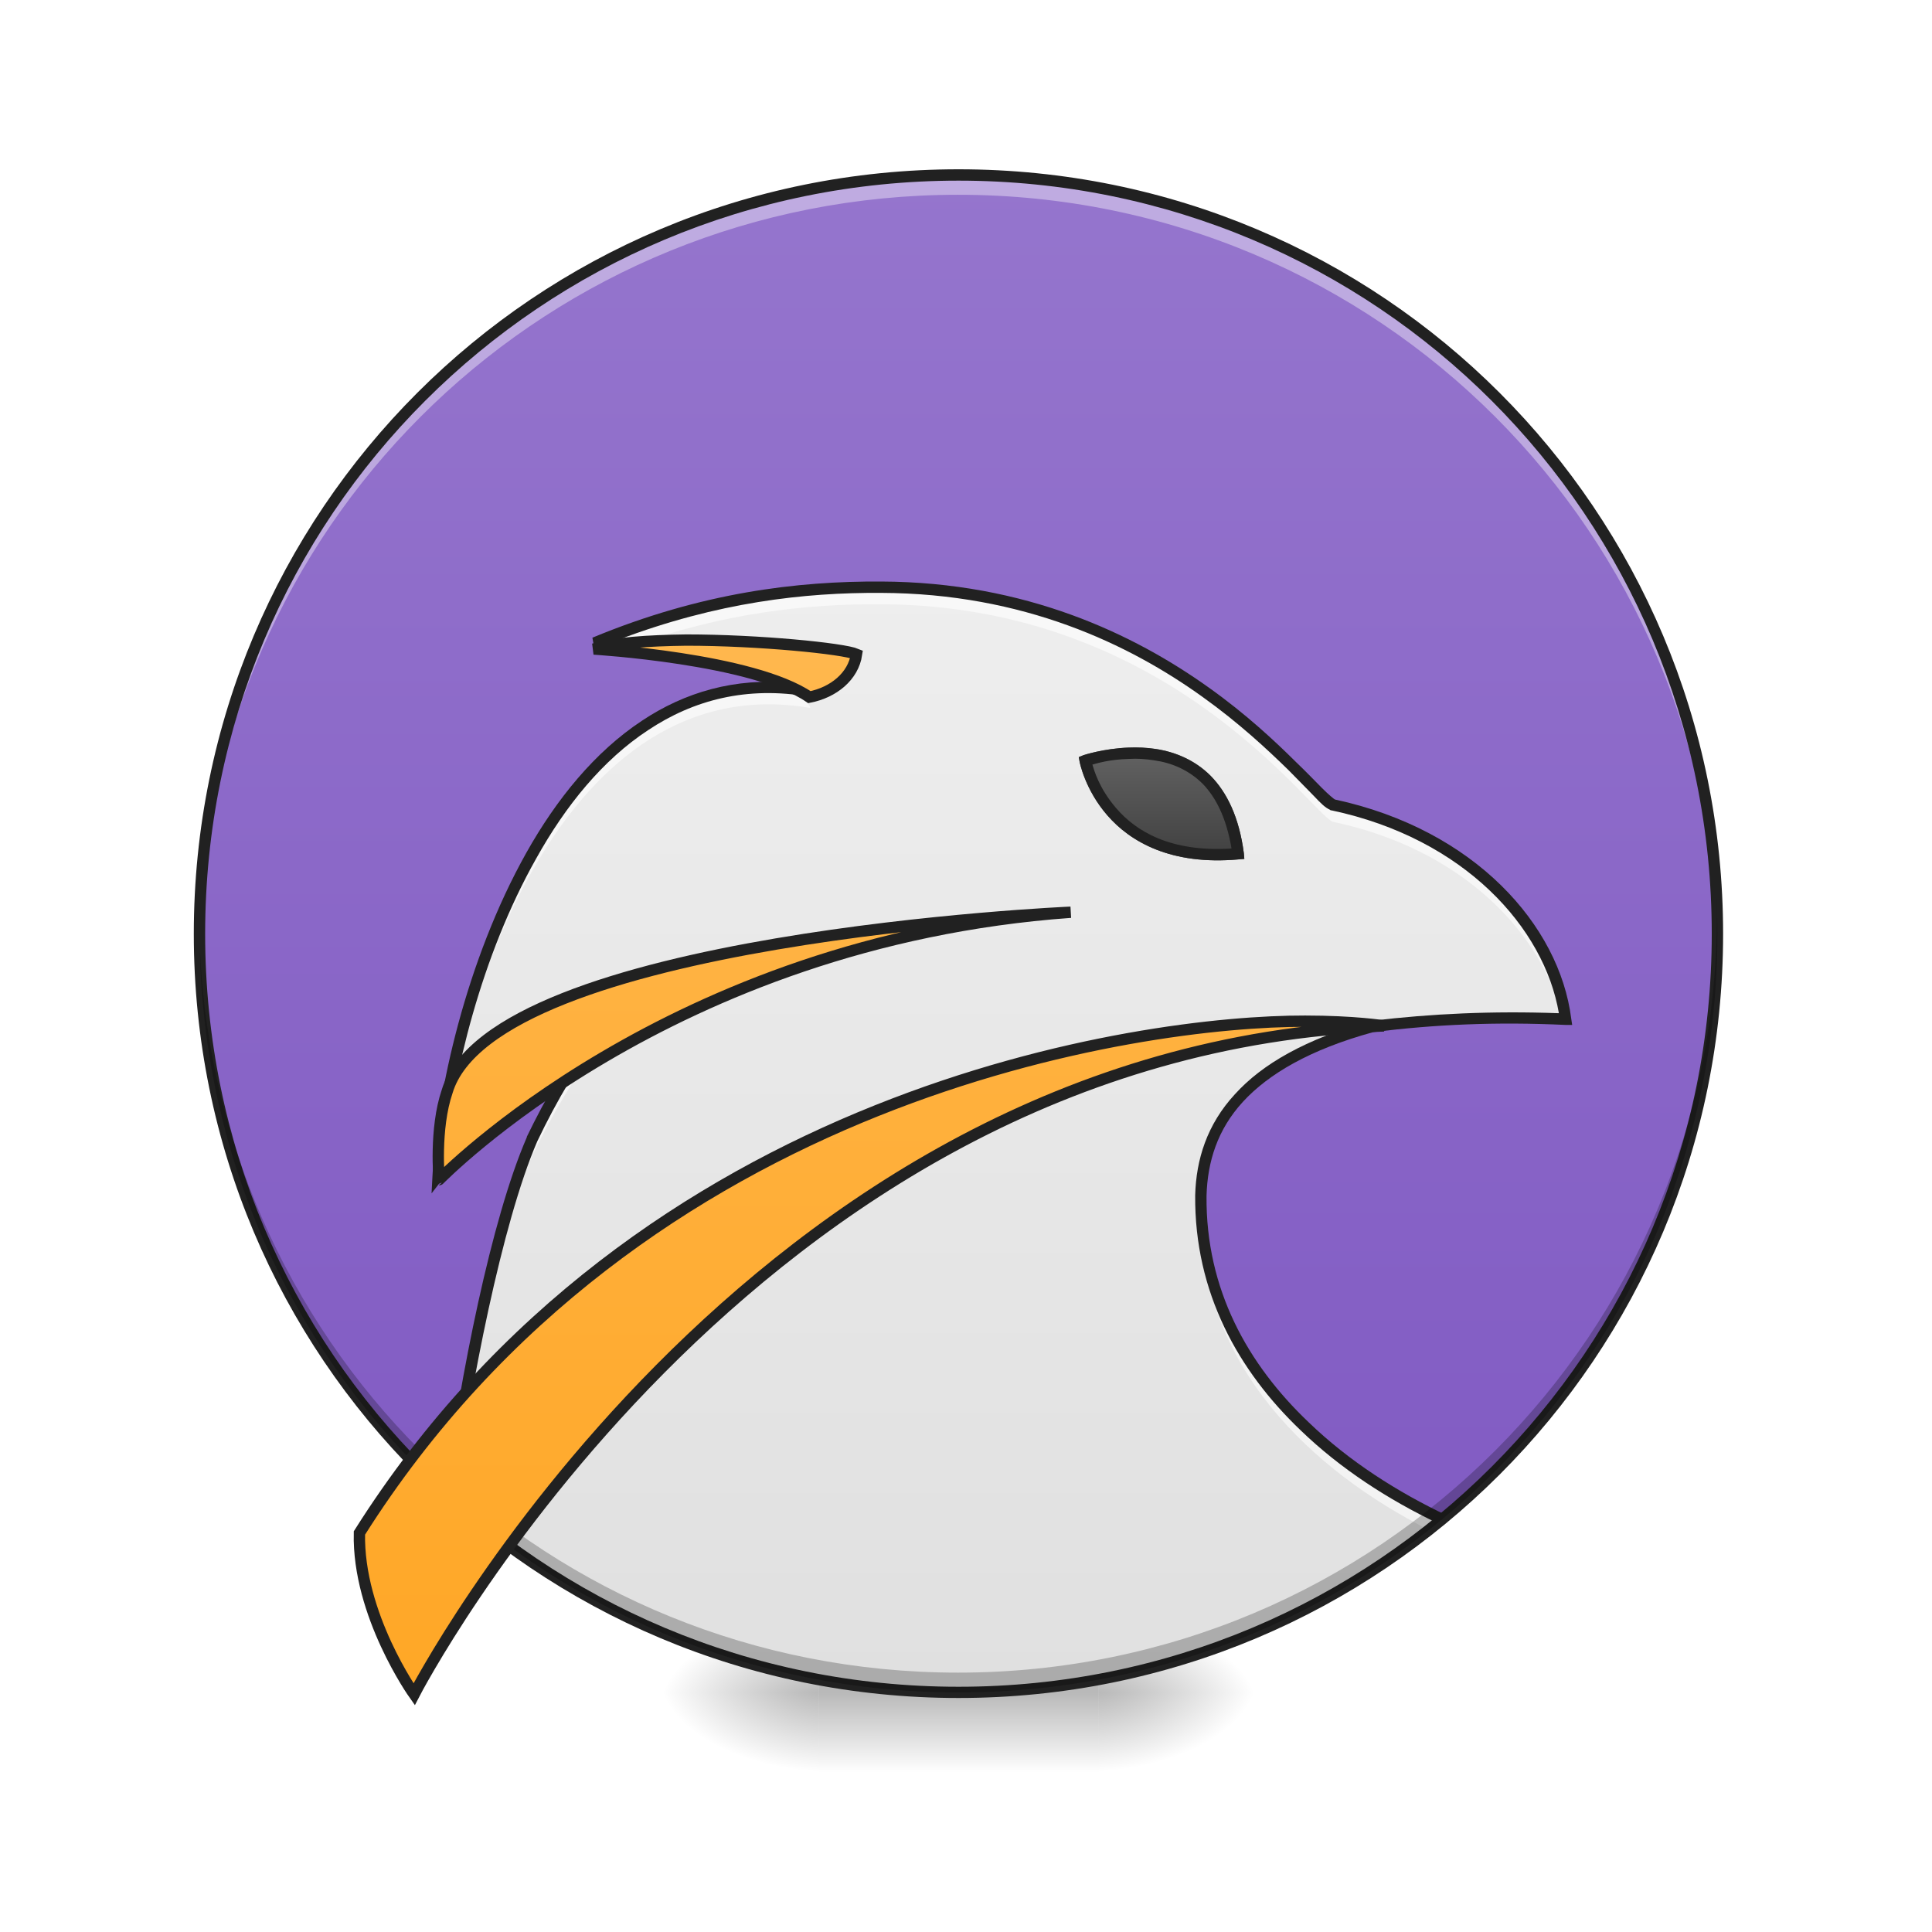
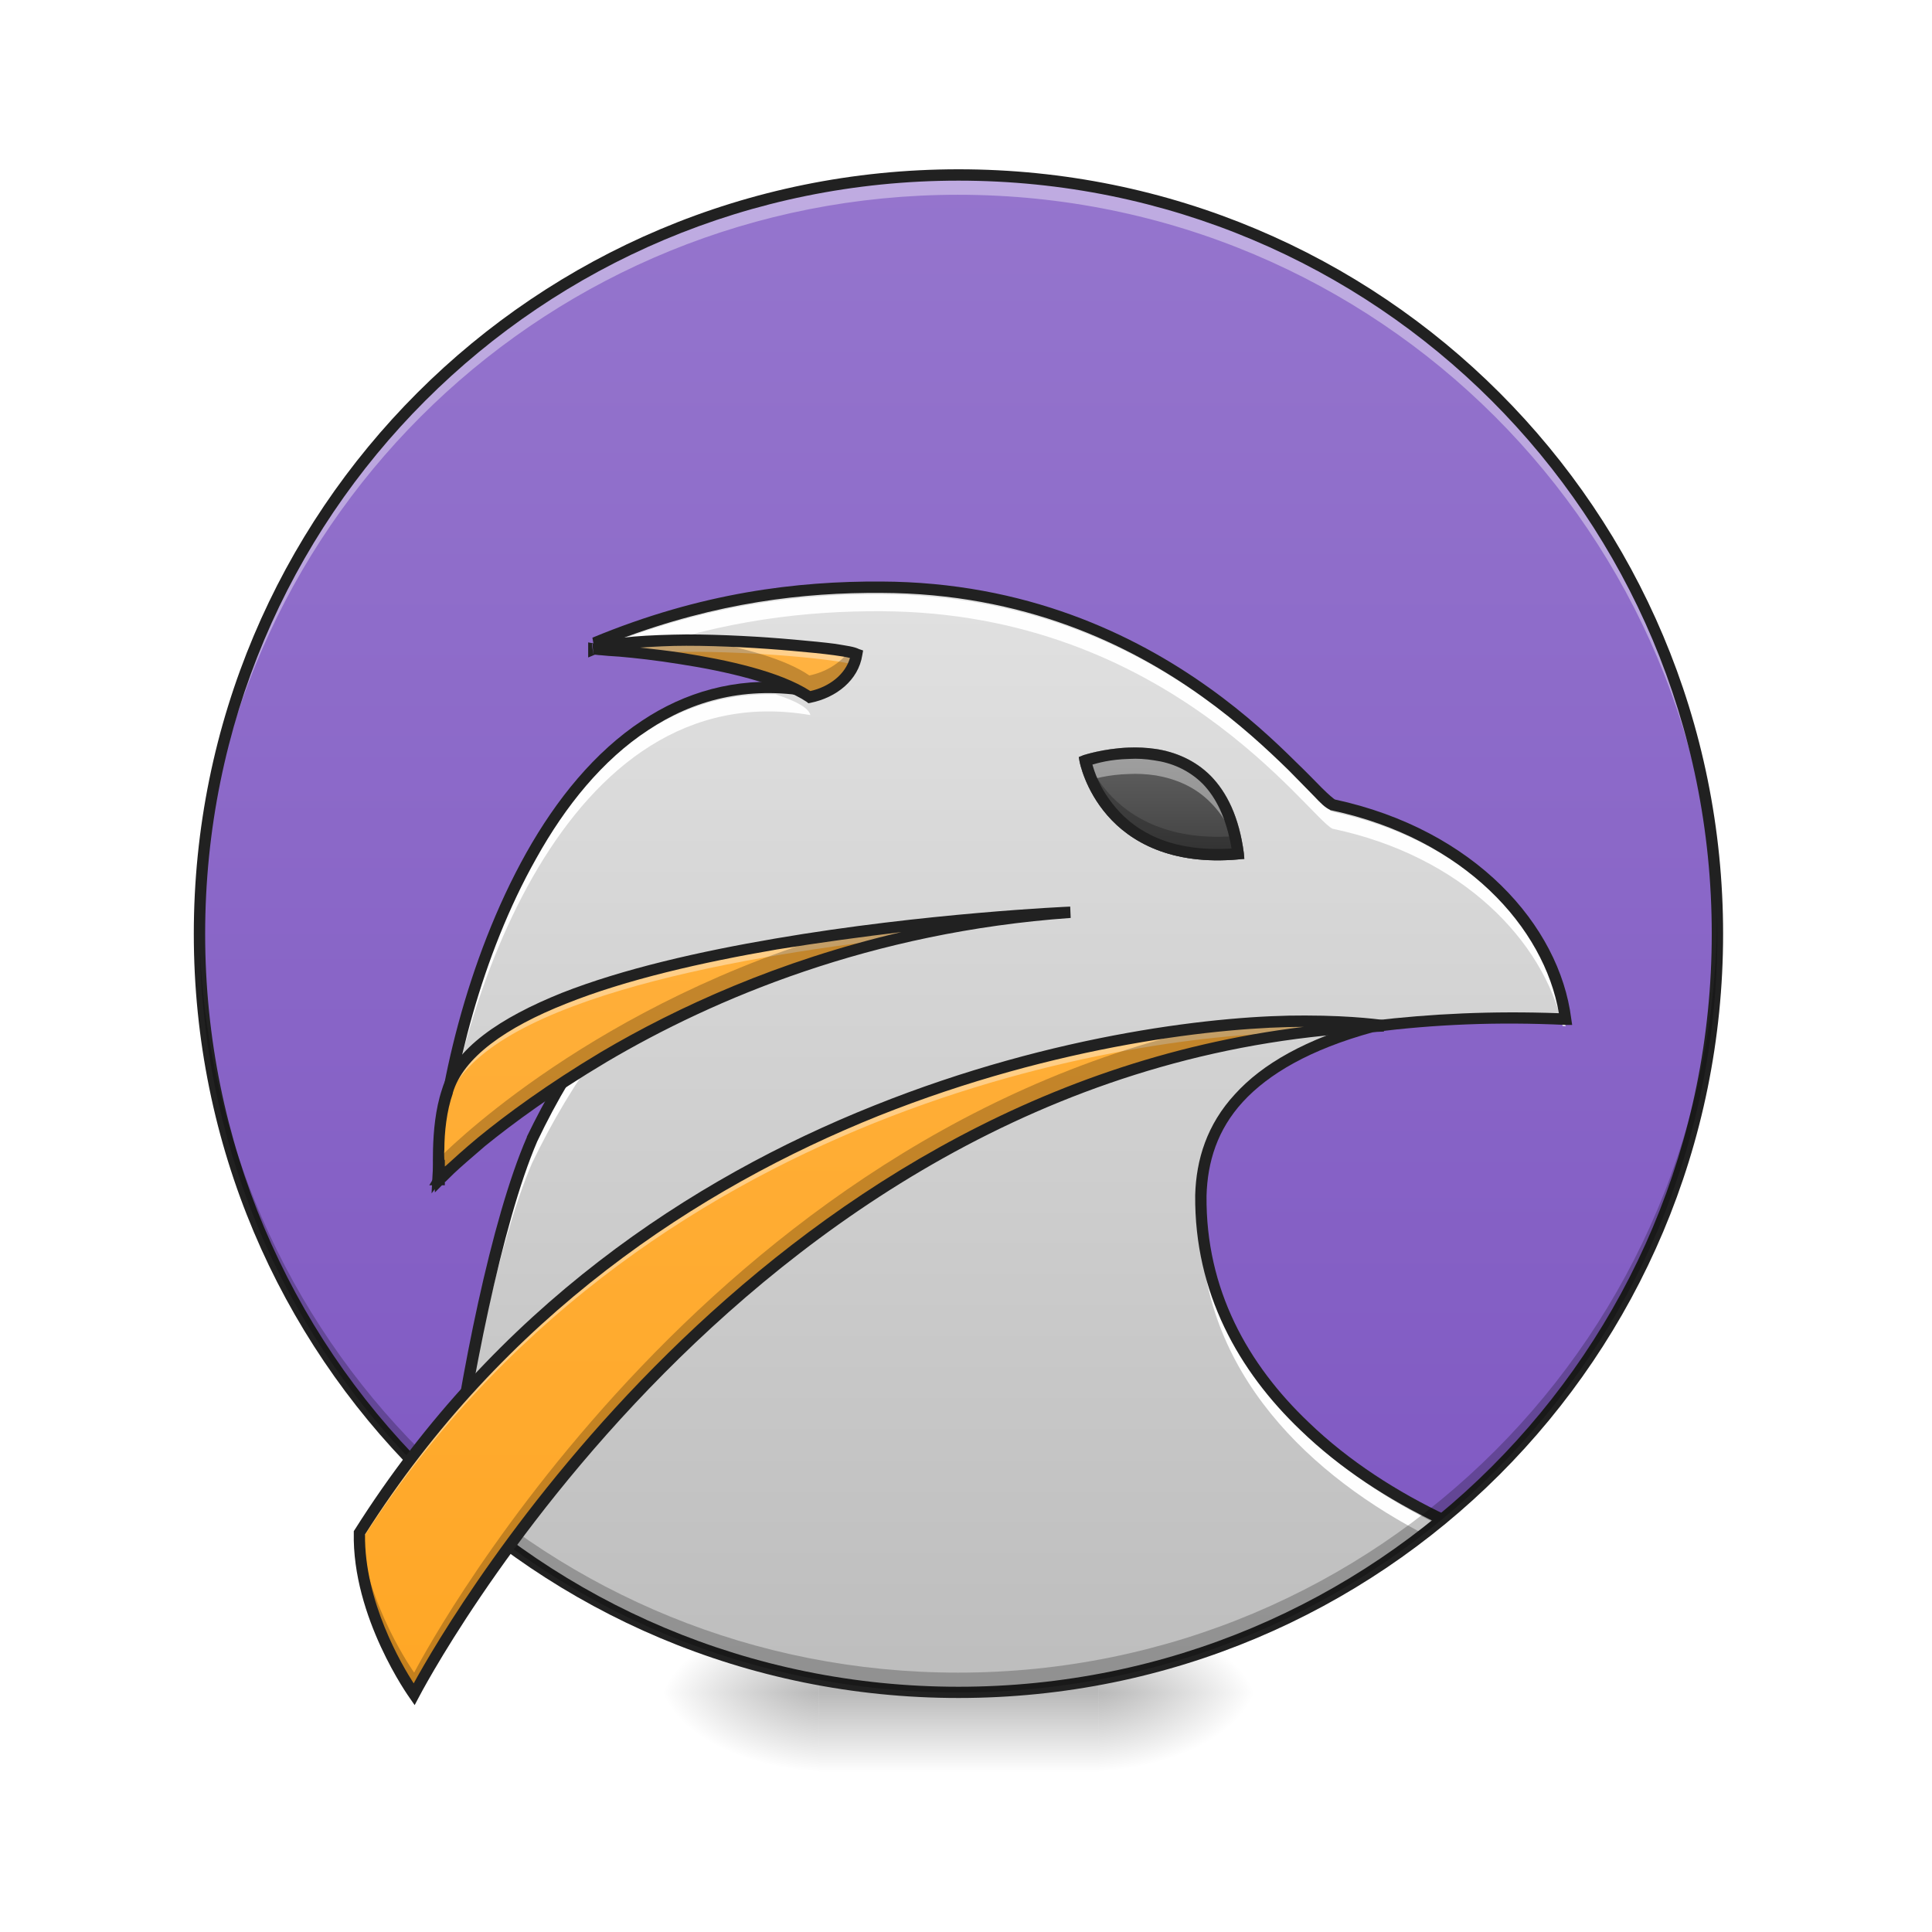
<svg xmlns="http://www.w3.org/2000/svg" width="16pt" height="16pt" viewBox="0 0 16 16" version="1.1">
  <defs>
    <radialGradient id="radial0" gradientUnits="userSpaceOnUse" cx="450.909" cy="189.579" fx="450.909" fy="189.579" r="21.167" gradientTransform="matrix(0.0000000870852,-0.0390662,-0.0703192,-0.0000000507693,22.26158,31.79767)">
      <stop offset="0" style="stop-color:rgb(0%,0%,0%);stop-opacity:0.314;" />
      <stop offset="0.222" style="stop-color:rgb(0%,0%,0%);stop-opacity:0.275;" />
      <stop offset="1" style="stop-color:rgb(0%,0%,0%);stop-opacity:0;" />
    </radialGradient>
    <radialGradient id="radial1" gradientUnits="userSpaceOnUse" cx="450.909" cy="189.579" fx="450.909" fy="189.579" r="21.167" gradientTransform="matrix(-0.0000000870852,0.0390662,0.0703192,0.0000000507693,-6.385059,-3.76374)">
      <stop offset="0" style="stop-color:rgb(0%,0%,0%);stop-opacity:0.314;" />
      <stop offset="0.222" style="stop-color:rgb(0%,0%,0%);stop-opacity:0.275;" />
      <stop offset="1" style="stop-color:rgb(0%,0%,0%);stop-opacity:0;" />
    </radialGradient>
    <radialGradient id="radial2" gradientUnits="userSpaceOnUse" cx="450.909" cy="189.579" fx="450.909" fy="189.579" r="21.167" gradientTransform="matrix(-0.0000000870852,-0.0390662,0.0703192,-0.0000000507693,-6.385059,31.79767)">
      <stop offset="0" style="stop-color:rgb(0%,0%,0%);stop-opacity:0.314;" />
      <stop offset="0.222" style="stop-color:rgb(0%,0%,0%);stop-opacity:0.275;" />
      <stop offset="1" style="stop-color:rgb(0%,0%,0%);stop-opacity:0;" />
    </radialGradient>
    <radialGradient id="radial3" gradientUnits="userSpaceOnUse" cx="450.909" cy="189.579" fx="450.909" fy="189.579" r="21.167" gradientTransform="matrix(0.0000000870852,0.0390662,-0.0703192,0.0000000507693,22.26158,-3.76374)">
      <stop offset="0" style="stop-color:rgb(0%,0%,0%);stop-opacity:0.314;" />
      <stop offset="0.222" style="stop-color:rgb(0%,0%,0%);stop-opacity:0.275;" />
      <stop offset="1" style="stop-color:rgb(0%,0%,0%);stop-opacity:0;" />
    </radialGradient>
    <linearGradient id="linear0" gradientUnits="userSpaceOnUse" x1="255.323" y1="233.5" x2="255.323" y2="254.667" gradientTransform="matrix(0.00668003,0,0,0.031253,6.232693,6.719393)">
      <stop offset="0" style="stop-color:rgb(0%,0%,0%);stop-opacity:0.275;" />
      <stop offset="1" style="stop-color:rgb(0%,0%,0%);stop-opacity:0;" />
    </linearGradient>
-     <linearGradient id="linear1" gradientUnits="userSpaceOnUse" x1="254" y1="-168.667" x2="254" y2="233.5" gradientTransform="matrix(0.031253,0,0,0.0328979,-0.000000265404,6.99683)">
+     <linearGradient id="linear1" gradientUnits="userSpaceOnUse" x1="296.333" y1="-168.667" x2="296.333" y2="213.392" gradientTransform="matrix(0.031253,0,0,0.0328979,-0.000000265404,6.99683)">
      <stop offset="0" style="stop-color:rgb(58.431%,45.882%,80.392%);stop-opacity:1;" />
      <stop offset="1" style="stop-color:rgb(49.412%,34.118%,76.078%);stop-opacity:1;" />
    </linearGradient>
-     <linearGradient id="linear2" gradientUnits="userSpaceOnUse" x1="960" y1="1695.118" x2="960" y2="575.118" gradientTransform="matrix(0.00826902,0,0,0.00826902,0,0)">
-       <stop offset="0" style="stop-color:rgb(87.843%,87.843%,87.843%);stop-opacity:1;" />
+     <linearGradient id="linear2" gradientUnits="userSpaceOnUse" x1="960" y1="1695.118" x2="960" y2="175.118" gradientTransform="matrix(0.00826902,0,0,0.00826902,0,0)">
+       <stop offset="0" style="stop-color:rgb(74.118%,74.118%,74.118%);stop-opacity:1;" />
      <stop offset="1" style="stop-color:rgb(93.333%,93.333%,93.333%);stop-opacity:1;" />
    </linearGradient>
-     <linearGradient id="linear3" gradientUnits="userSpaceOnUse" x1="960" y1="1695.118" x2="960" y2="655.118">
+     <linearGradient id="linear3" gradientUnits="userSpaceOnUse" x1="960" y1="1695.118" x2="960" y2="175.118" gradientTransform="matrix(0.00826902,0,0,0.00826902,0,0)">
      <stop offset="0" style="stop-color:rgb(100%,65.49%,14.902%);stop-opacity:1;" />
      <stop offset="1" style="stop-color:rgb(100%,71.765%,30.196%);stop-opacity:1;" />
    </linearGradient>
    <linearGradient id="linear4" gradientUnits="userSpaceOnUse" x1="312.208" y1="11.25" x2="312.208" y2="-15.208" gradientTransform="matrix(0.031253,0,0,0.031253,0,6.719392)">
      <stop offset="0" style="stop-color:rgb(25.882%,25.882%,25.882%);stop-opacity:1;" />
      <stop offset="1" style="stop-color:rgb(38.039%,38.039%,38.039%);stop-opacity:1;" />
    </linearGradient>
  </defs>
  <g id="surface1">
    <path style=" stroke:none;fill-rule:nonzero;fill:url(#radial0);" d="M 9.098 14.016 L 10.418 14.016 L 10.418 13.355 L 9.098 13.355 Z M 9.098 14.016 " />
    <path style=" stroke:none;fill-rule:nonzero;fill:url(#radial1);" d="M 6.781 14.016 L 5.457 14.016 L 5.457 14.68 L 6.781 14.68 Z M 6.781 14.016 " />
    <path style=" stroke:none;fill-rule:nonzero;fill:url(#radial2);" d="M 6.781 14.016 L 5.457 14.016 L 5.457 13.355 L 6.781 13.355 Z M 6.781 14.016 " />
    <path style=" stroke:none;fill-rule:nonzero;fill:url(#radial3);" d="M 9.098 14.016 L 10.418 14.016 L 10.418 14.68 L 9.098 14.68 Z M 9.098 14.016 " />
    <path style=" stroke:none;fill-rule:nonzero;fill:url(#linear0);" d="M 6.781 13.852 L 9.098 13.852 L 9.098 14.68 L 6.781 14.68 Z M 6.781 13.852 " />
    <path style=" stroke:none;fill-rule:nonzero;fill:url(#linear1);" d="M 7.938 1.449 C 11.41 1.449 14.223 4.262 14.223 7.734 C 14.223 11.203 11.41 14.016 7.938 14.016 C 4.469 14.016 1.652 11.203 1.652 7.734 C 1.652 4.262 4.469 1.449 7.938 1.449 Z M 7.938 1.449 " />
+     <path style=" stroke:none;fill-rule:evenodd;fill:url(#linear2);" d="M 7.223 4.863 C 6.438 4.863 5.648 5.02 4.926 5.324 C 5.512 5.395 6.141 5.395 6.676 5.672 C 6.352 5.695 5.574 5.715 5.203 6.109 C 4.262 6.898 3.863 8.141 3.672 9.316 C 3.645 9.516 3.566 9.914 3.781 9.543 C 4.109 9.164 4.402 8.73 4.816 8.441 C 5.223 8.398 4.598 8.891 4.57 9.121 C 4.094 10.023 3.953 11.055 3.773 12.051 C 3.777 12.16 3.754 12.281 3.727 12.406 C 4.84 13.406 6.316 14.016 7.938 14.016 C 9.465 14.016 10.859 13.48 11.945 12.582 C 11.066 12.164 10.277 11.492 10.02 10.531 C 9.855 9.973 9.934 9.273 10.449 8.922 C 11.133 8.387 12.039 8.426 12.859 8.438 C 13.102 8.293 12.699 7.711 12.512 7.484 C 12.133 7.055 11.594 6.781 11.035 6.664 C 10.41 6.031 9.715 5.426 8.855 5.137 C 8.359 4.953 7.828 4.863 7.297 4.863 C 7.273 4.863 7.246 4.863 7.223 4.863 Z M 7.223 4.863 " />
    <path style=" stroke:none;fill-rule:nonzero;fill:rgb(100%,100%,100%);fill-opacity:0.392;" d="M 7.938 1.449 C 4.504 1.449 1.73 4.172 1.656 7.59 C 1.816 4.25 4.555 1.613 7.934 1.613 C 11.414 1.613 14.219 4.418 14.219 7.898 C 14.219 7.945 14.215 7.996 14.215 8.043 C 14.219 7.941 14.223 7.836 14.223 7.734 C 14.223 4.25 11.418 1.449 7.938 1.449 Z M 7.938 1.449 " />
-     <path style=" stroke:none;fill-rule:evenodd;fill:url(#linear2);" d="M 7.223 4.863 C 6.438 4.863 5.648 5.02 4.926 5.324 C 5.512 5.395 6.141 5.395 6.676 5.672 C 6.352 5.695 5.574 5.715 5.203 6.109 C 4.262 6.898 3.863 8.141 3.672 9.316 C 3.645 9.516 3.566 9.914 3.781 9.543 C 4.109 9.164 4.402 8.73 4.816 8.441 C 5.223 8.398 4.598 8.891 4.57 9.121 C 4.094 10.023 3.953 11.055 3.773 12.051 C 3.777 12.16 3.754 12.281 3.727 12.406 C 4.84 13.406 6.316 14.016 7.938 14.016 C 9.465 14.016 10.859 13.48 11.945 12.582 C 11.066 12.164 10.277 11.492 10.02 10.531 C 9.855 9.973 9.934 9.273 10.449 8.922 C 11.133 8.387 12.039 8.426 12.859 8.438 C 13.102 8.293 12.699 7.711 12.512 7.484 C 12.133 7.055 11.594 6.781 11.035 6.664 C 10.41 6.031 9.715 5.426 8.855 5.137 C 8.359 4.953 7.828 4.863 7.297 4.863 C 7.273 4.863 7.246 4.863 7.223 4.863 Z M 7.223 4.863 " />
-     <path style=" stroke:none;fill-rule:evenodd;fill:rgb(100%,100%,100%);fill-opacity:0.588;" d="M 7.297 4.863 C 6.609 4.859 5.82 4.953 4.926 5.324 C 5.027 5.332 5.129 5.344 5.223 5.352 C 5.996 5.074 6.688 5 7.297 5.004 C 9.676 5.012 10.84 6.711 11.035 6.805 C 12.113 7.031 12.781 7.734 12.941 8.441 C 12.949 8.441 12.957 8.441 12.965 8.441 C 12.871 7.691 12.184 6.906 11.035 6.664 C 10.84 6.57 9.676 4.871 7.297 4.863 Z M 6.375 5.691 C 4.488 5.684 3.695 8.461 3.629 9.734 C 3.629 9.734 3.641 9.723 3.641 9.719 C 3.766 8.309 4.664 5.512 6.711 5.863 C 6.699 5.812 6.605 5.754 6.422 5.695 C 6.406 5.695 6.391 5.691 6.375 5.691 Z M 4.906 8.578 C 4.707 8.859 4.547 9.145 4.406 9.434 C 4.113 10.117 3.852 11.441 3.723 12.402 C 3.73 12.406 3.734 12.414 3.742 12.418 C 3.875 11.469 4.125 10.23 4.406 9.574 C 4.57 9.234 4.762 8.906 5.008 8.582 C 4.961 8.594 4.934 8.586 4.906 8.578 Z M 9.945 10.012 C 9.945 10.02 9.945 10.031 9.945 10.043 C 9.934 11.312 10.867 12.18 11.836 12.672 C 11.871 12.641 11.906 12.613 11.941 12.582 C 10.965 12.113 9.988 11.27 9.945 10.012 Z M 9.945 10.012 " />
+     <path style=" stroke:none;fill-rule:evenodd;fill:rgb(100%,100%,100%);fill-opacity:0.976;" d="M 7.297 4.922 C 6.609 4.918 5.82 5.012 4.926 5.383 C 5.027 5.391 5.129 5.398 5.223 5.41 C 5.996 5.133 6.688 5.059 7.297 5.062 C 9.676 5.07 10.84 6.77 11.035 6.863 C 12.113 7.09 12.781 7.793 12.941 8.496 C 12.949 8.496 12.957 8.496 12.965 8.5 C 12.871 7.75 12.184 6.965 11.035 6.723 C 10.84 6.629 9.676 4.93 7.297 4.922 Z M 6.375 5.75 C 4.488 5.742 3.695 8.516 3.629 9.793 C 3.629 9.793 3.641 9.781 3.641 9.777 C 3.766 8.367 4.664 5.57 6.711 5.922 C 6.699 5.867 6.605 5.809 6.422 5.75 C 6.406 5.75 6.391 5.75 6.375 5.75 Z M 4.906 8.637 C 4.707 8.918 4.547 9.203 4.406 9.492 C 4.113 10.176 3.852 11.5 3.723 12.461 C 3.73 12.465 3.734 12.469 3.742 12.477 C 3.875 11.527 4.125 10.285 4.406 9.633 C 4.57 9.293 4.762 8.965 5.008 8.637 C 4.961 8.652 4.934 8.645 4.906 8.637 Z M 9.945 10.066 C 9.945 10.078 9.945 10.09 9.945 10.098 C 9.934 11.371 10.867 12.234 11.836 12.727 C 11.871 12.699 11.906 12.672 11.941 12.641 C 10.965 12.172 9.988 11.324 9.945 10.066 Z M 9.945 10.066 " />
    <path style=" stroke:none;fill-rule:nonzero;fill:rgb(12.941%,12.941%,12.941%);fill-opacity:1;" d="M 7.297 4.816 C 6.605 4.812 5.809 4.906 4.906 5.281 L 4.922 5.371 C 5.535 5.418 5.973 5.488 6.258 5.559 C 6.391 5.59 6.492 5.625 6.559 5.656 C 6.086 5.609 5.668 5.734 5.316 5.969 C 4.926 6.227 4.609 6.617 4.359 7.062 C 3.859 7.953 3.617 9.051 3.582 9.73 L 3.574 9.883 L 3.668 9.762 C 3.668 9.762 3.902 9.461 4.168 9.152 C 4.297 8.996 4.438 8.836 4.562 8.711 C 4.621 8.652 4.68 8.598 4.727 8.559 C 4.773 8.516 4.812 8.492 4.832 8.484 C 4.863 8.477 4.871 8.48 4.895 8.484 C 4.902 8.488 4.91 8.488 4.914 8.488 C 4.691 8.793 4.516 9.098 4.363 9.414 L 4.363 9.418 C 4.066 10.102 3.812 11.402 3.684 12.363 C 3.711 12.391 3.738 12.414 3.766 12.441 C 3.895 11.48 4.156 10.133 4.449 9.453 C 4.609 9.117 4.801 8.789 5.047 8.469 L 5.129 8.359 L 4.996 8.395 C 4.957 8.406 4.945 8.402 4.918 8.395 C 4.895 8.387 4.852 8.379 4.805 8.395 C 4.762 8.41 4.719 8.441 4.664 8.484 C 4.613 8.527 4.555 8.582 4.492 8.648 C 4.371 8.773 4.227 8.934 4.094 9.09 C 3.91 9.305 3.777 9.477 3.688 9.586 C 3.746 8.914 3.984 7.918 4.441 7.109 C 4.684 6.672 4.992 6.293 5.367 6.047 C 5.742 5.797 6.184 5.68 6.703 5.77 L 6.773 5.781 L 6.758 5.715 C 6.742 5.652 6.691 5.617 6.613 5.578 C 6.535 5.539 6.426 5.504 6.277 5.465 C 6.02 5.402 5.637 5.344 5.125 5.297 C 5.941 4.988 6.66 4.906 7.297 4.91 C 8.477 4.914 9.352 5.336 9.957 5.77 C 10.262 5.988 10.496 6.207 10.672 6.379 C 10.758 6.465 10.828 6.539 10.883 6.594 C 10.938 6.652 10.973 6.688 11.016 6.707 L 11.02 6.711 L 11.027 6.711 C 12.129 6.945 12.789 7.684 12.91 8.391 C 12.352 8.371 11.859 8.395 11.363 8.453 L 11.355 8.453 C 10.812 8.605 10.453 8.812 10.227 9.062 C 9.996 9.312 9.906 9.602 9.898 9.898 C 9.891 10.707 10.258 11.355 10.77 11.844 C 11.105 12.168 11.504 12.422 11.902 12.613 C 11.93 12.594 11.957 12.57 11.984 12.551 C 11.578 12.359 11.172 12.102 10.836 11.777 C 10.336 11.301 9.984 10.68 9.992 9.902 C 10 9.621 10.082 9.355 10.293 9.125 C 10.504 8.895 10.848 8.691 11.375 8.547 C 11.887 8.484 12.387 8.461 12.965 8.488 L 13.02 8.488 L 13.012 8.434 C 12.914 7.664 12.215 6.871 11.055 6.621 C 11.047 6.617 11.004 6.582 10.949 6.527 C 10.895 6.473 10.824 6.398 10.734 6.312 C 10.562 6.141 10.32 5.914 10.012 5.695 C 9.395 5.254 8.496 4.82 7.297 4.816 Z M 7.297 4.816 " />
    <path style=" stroke:none;fill-rule:nonzero;fill:rgb(12.941%,12.941%,12.941%);fill-opacity:1;" d="M 7.938 1.402 C 4.43 1.402 1.605 4.227 1.605 7.734 C 1.605 11.238 4.43 14.062 7.938 14.062 C 11.445 14.062 14.27 11.238 14.27 7.734 C 14.27 4.227 11.445 1.402 7.938 1.402 Z M 7.938 1.496 C 11.395 1.496 14.176 4.277 14.176 7.734 C 14.176 11.188 11.395 13.969 7.938 13.969 C 4.48 13.969 1.699 11.188 1.699 7.734 C 1.699 4.277 4.48 1.496 7.938 1.496 Z M 7.938 1.496 " />
    <path style=" stroke:none;fill-rule:nonzero;fill:rgb(0%,0%,0%);fill-opacity:0.235;" d="M 7.938 14.016 C 4.504 14.016 1.73 11.293 1.656 7.879 C 1.816 11.215 4.555 13.852 7.934 13.852 C 11.414 13.852 14.219 11.047 14.219 7.566 C 14.219 7.52 14.215 7.469 14.215 7.422 C 14.219 7.523 14.223 7.629 14.223 7.734 C 14.223 11.215 11.418 14.016 7.938 14.016 Z M 7.938 14.016 " />
-     <path style="fill-rule:evenodd;fill:url(#linear3);stroke-width:11.339;stroke-linecap:butt;stroke-linejoin:miter;stroke:rgb(12.941%,12.941%,12.941%);stroke-opacity:1;stroke-miterlimit:4;" d="M 687.336 641.041 C 649.072 641.514 614.115 643.876 594.746 650.017 C 594.746 650.017 753.944 659.465 810.631 698.201 C 834.723 693.477 854.564 677.416 857.871 655.213 C 844.644 649.544 760.085 641.041 687.336 641.041 Z M 594.746 650.017 Z M 1072.339 913.614 C 1072.339 913.614 494.126 938.651 447.831 1093.124 C 435.077 1130.443 439.801 1181.462 439.801 1181.462 C 440.273 1181.462 669.857 942.43 1072.339 913.614 Z M 439.801 1181.462 Z M 1307.119 1022.737 C 1144.615 1022.265 640.096 1091.707 359.966 1535.287 C 358.076 1617.011 414.764 1696.846 414.764 1696.846 C 414.764 1696.846 747.803 1051.553 1386.009 1027.461 C 1386.009 1027.461 1356.721 1022.737 1307.119 1022.737 Z M 1307.119 1022.737 " transform="matrix(0.00826902,0,0,0.00826902,0,0)" />
+     <path style=" stroke:none;fill-rule:evenodd;fill:url(#linear3);" d="M 5.684 5.301 C 5.367 5.305 5.078 5.324 4.918 5.375 C 4.918 5.375 6.234 5.453 6.703 5.773 C 6.902 5.734 7.066 5.602 7.094 5.418 C 6.984 5.371 6.285 5.301 5.684 5.301 Z M 4.918 5.375 Z M 8.867 7.555 C 8.867 7.555 4.086 7.762 3.703 9.039 C 3.598 9.348 3.637 9.77 3.637 9.77 C 3.641 9.77 5.539 7.793 8.867 7.555 Z M 3.637 9.77 Z M 10.809 8.457 C 9.465 8.453 5.293 9.027 2.977 12.695 C 2.961 13.371 3.43 14.031 3.43 14.031 C 3.43 14.031 6.184 8.695 11.461 8.496 C 11.461 8.496 11.219 8.457 10.809 8.457 Z M 10.809 8.457 " />
    <path style=" stroke:none;fill-rule:evenodd;fill:url(#linear4);" d="M 9.348 6.191 C 9.137 6.199 8.973 6.254 8.973 6.254 L 8.934 6.27 L 8.941 6.309 C 8.941 6.309 8.984 6.539 9.172 6.754 C 9.359 6.969 9.695 7.168 10.258 7.117 L 10.305 7.113 L 10.301 7.066 C 10.262 6.766 10.16 6.562 10.027 6.426 C 9.895 6.293 9.73 6.227 9.574 6.203 C 9.496 6.191 9.418 6.188 9.348 6.191 Z M 9.348 6.191 " />
+     <path style=" stroke:none;fill-rule:evenodd;fill:rgb(100%,100%,100%);fill-opacity:0.392;" d="M 9.402 6.188 C 9.383 6.188 9.367 6.188 9.348 6.191 C 9.137 6.199 8.973 6.254 8.973 6.254 L 8.934 6.27 L 8.941 6.309 C 8.941 6.309 8.953 6.375 8.996 6.469 C 9.043 6.453 9.18 6.414 9.348 6.41 C 9.418 6.406 9.496 6.41 9.574 6.422 C 9.73 6.449 9.895 6.512 10.027 6.648 C 10.133 6.754 10.223 6.906 10.27 7.117 L 10.305 7.113 L 10.301 7.066 C 10.262 6.766 10.16 6.562 10.027 6.426 C 9.895 6.293 9.73 6.227 9.574 6.203 C 9.516 6.191 9.457 6.188 9.402 6.188 Z M 9.402 6.188 " />
+     <path style=" stroke:none;fill-rule:evenodd;fill:rgb(0%,0%,0%);fill-opacity:0.235;" d="M 8.984 6.25 C 8.977 6.254 8.973 6.254 8.973 6.254 L 8.934 6.27 L 8.941 6.309 C 8.941 6.309 8.984 6.539 9.172 6.754 C 9.359 6.969 9.695 7.168 10.258 7.117 L 10.305 7.113 L 10.301 7.066 C 10.293 7.012 10.285 6.965 10.273 6.918 L 10.258 6.922 C 9.695 6.973 9.359 6.773 9.172 6.559 C 9.078 6.449 9.02 6.336 8.984 6.25 Z M 8.984 6.25 " />
    <path style=" stroke:none;fill-rule:evenodd;fill:rgb(12.941%,12.941%,12.941%);fill-opacity:1;" d="M 9.348 6.191 C 9.137 6.199 8.973 6.254 8.973 6.254 L 8.934 6.27 L 8.941 6.309 C 8.941 6.309 8.984 6.539 9.172 6.754 C 9.359 6.969 9.695 7.168 10.258 7.117 L 10.305 7.113 L 10.301 7.066 C 10.262 6.766 10.16 6.562 10.027 6.426 C 9.895 6.293 9.73 6.227 9.574 6.203 C 9.496 6.191 9.418 6.188 9.348 6.191 Z M 9.352 6.285 C 9.418 6.281 9.488 6.285 9.559 6.297 C 9.699 6.316 9.844 6.375 9.961 6.492 C 10.07 6.605 10.156 6.773 10.199 7.027 C 9.691 7.059 9.406 6.883 9.242 6.691 C 9.102 6.527 9.062 6.383 9.047 6.332 C 9.09 6.32 9.191 6.289 9.352 6.285 Z M 9.352 6.285 " />
+     <path style=" stroke:none;fill-rule:evenodd;fill:rgb(100%,100%,100%);fill-opacity:0.392;" d="M 5.684 5.301 C 5.367 5.305 5.078 5.324 4.918 5.375 C 4.918 5.375 5.074 5.383 5.297 5.41 C 5.414 5.402 5.547 5.398 5.684 5.398 C 6.25 5.395 6.906 5.457 7.07 5.504 C 7.082 5.477 7.09 5.445 7.094 5.418 C 6.984 5.371 6.285 5.301 5.684 5.301 Z M 4.918 5.375 Z M 8.867 7.555 C 8.867 7.555 4.086 7.762 3.703 9.039 C 3.637 9.234 3.629 9.477 3.633 9.625 C 3.633 9.48 3.648 9.293 3.703 9.133 C 3.949 8.309 6.031 7.93 7.473 7.766 C 7.906 7.664 8.371 7.59 8.867 7.555 Z M 10.809 8.457 C 9.465 8.453 5.293 9.027 2.977 12.695 C 2.977 12.727 2.977 12.758 2.977 12.785 C 5.285 9.133 9.434 8.555 10.793 8.551 C 11.012 8.523 11.234 8.504 11.461 8.496 C 11.461 8.496 11.219 8.457 10.809 8.457 Z M 10.809 8.457 " />
+     <path style=" stroke:none;fill-rule:evenodd;fill:rgb(0%,0%,0%);fill-opacity:0.235;" d="M 5.684 5.301 C 5.367 5.305 5.078 5.324 4.918 5.375 C 4.918 5.375 6.234 5.453 6.703 5.773 C 6.902 5.734 7.066 5.602 7.094 5.418 C 7.082 5.41 7.059 5.406 7.027 5.398 C 6.953 5.496 6.836 5.566 6.703 5.594 C 6.504 5.457 6.152 5.363 5.816 5.305 C 5.77 5.305 5.727 5.301 5.684 5.301 Z M 4.918 5.375 Z M 8.867 7.555 C 8.867 7.555 7.938 7.594 6.867 7.75 C 4.789 8.391 3.641 9.59 3.637 9.59 C 3.637 9.59 3.637 9.551 3.633 9.488 C 3.629 9.648 3.637 9.77 3.637 9.77 C 3.641 9.77 5.539 7.793 8.867 7.555 Z M 3.637 9.77 Z M 10.809 8.457 C 10.605 8.453 10.336 8.469 10.023 8.504 C 5.684 9.48 3.43 13.852 3.43 13.852 C 3.43 13.852 3.035 13.297 2.984 12.684 C 2.98 12.688 2.98 12.691 2.977 12.695 C 2.961 13.371 3.43 14.031 3.43 14.031 C 3.43 14.031 6.184 8.695 11.461 8.496 C 11.461 8.496 11.219 8.457 10.809 8.457 Z M 10.809 8.457 " />
+     <path style=" stroke:none;fill-rule:evenodd;fill:rgb(12.941%,12.941%,12.941%);fill-opacity:1;" d="M 5.684 5.254 C 5.371 5.258 5.09 5.273 4.914 5.328 L 4.871 5.32 L 4.871 5.445 L 4.926 5.422 C 4.93 5.422 4.93 5.422 4.93 5.422 C 4.941 5.422 4.953 5.426 4.973 5.426 C 5.008 5.43 5.062 5.434 5.129 5.438 C 5.258 5.449 5.438 5.469 5.629 5.5 C 6.016 5.559 6.457 5.664 6.68 5.812 L 6.695 5.824 L 6.715 5.82 C 6.926 5.777 7.109 5.633 7.141 5.426 L 7.148 5.387 L 7.113 5.375 C 7.074 5.355 7.012 5.348 6.918 5.332 C 6.828 5.32 6.711 5.309 6.578 5.297 C 6.312 5.273 5.984 5.254 5.684 5.254 Z M 4.902 5.332 L 4.906 5.332 L 4.914 5.418 L 4.914 5.422 L 4.902 5.332 C 4.914 5.328 4.914 5.328 4.902 5.332 Z M 5.684 5.348 C 5.98 5.348 6.305 5.367 6.57 5.391 C 6.699 5.402 6.816 5.414 6.906 5.426 C 6.965 5.434 7.008 5.441 7.039 5.449 C 7 5.586 6.867 5.688 6.711 5.723 C 6.457 5.559 6.023 5.465 5.645 5.406 C 5.52 5.387 5.406 5.375 5.301 5.363 C 5.418 5.355 5.547 5.348 5.684 5.348 Z M 8.863 7.508 C 8.859 7.508 7.664 7.559 6.418 7.773 C 5.797 7.879 5.16 8.023 4.652 8.223 C 4.148 8.426 3.762 8.68 3.66 9.023 C 3.605 9.188 3.59 9.371 3.586 9.52 C 3.582 9.648 3.59 9.738 3.59 9.758 L 3.555 9.816 L 3.598 9.816 L 3.602 9.875 L 3.66 9.816 L 3.684 9.816 L 3.684 9.789 C 3.688 9.789 3.691 9.785 3.695 9.781 C 3.707 9.77 3.73 9.746 3.758 9.719 C 3.816 9.664 3.902 9.59 4.016 9.492 C 4.246 9.305 4.586 9.055 5.027 8.793 C 5.914 8.27 7.215 7.719 8.867 7.602 Z M 7.465 7.719 C 6.445 7.957 5.609 8.34 4.98 8.711 C 4.535 8.977 4.191 9.23 3.957 9.422 C 3.844 9.516 3.754 9.598 3.695 9.652 C 3.691 9.656 3.688 9.656 3.684 9.66 L 3.684 9.602 L 3.68 9.609 C 3.68 9.582 3.676 9.559 3.68 9.52 C 3.68 9.379 3.699 9.199 3.75 9.055 L 3.75 9.051 C 3.836 8.758 4.191 8.508 4.688 8.312 C 5.184 8.113 5.816 7.969 6.434 7.863 C 6.793 7.805 7.141 7.758 7.465 7.719 Z M 10.809 8.41 C 10.129 8.406 8.746 8.551 7.238 9.156 C 5.73 9.758 4.102 10.824 2.938 12.668 L 2.93 12.68 L 2.93 12.691 C 2.914 13.395 3.391 14.059 3.391 14.059 L 3.434 14.121 L 3.469 14.055 C 3.469 14.055 6.219 8.742 11.461 8.543 L 11.469 8.449 C 11.469 8.449 11.223 8.41 10.809 8.41 Z M 10.797 8.504 C 6.262 9.055 3.75 13.348 3.426 13.941 C 3.328 13.789 3.016 13.262 3.023 12.707 C 4.176 10.891 5.785 9.84 7.273 9.242 C 8.762 8.648 10.129 8.504 10.797 8.504 Z M 10.797 8.504 " />
  </g>
</svg>
